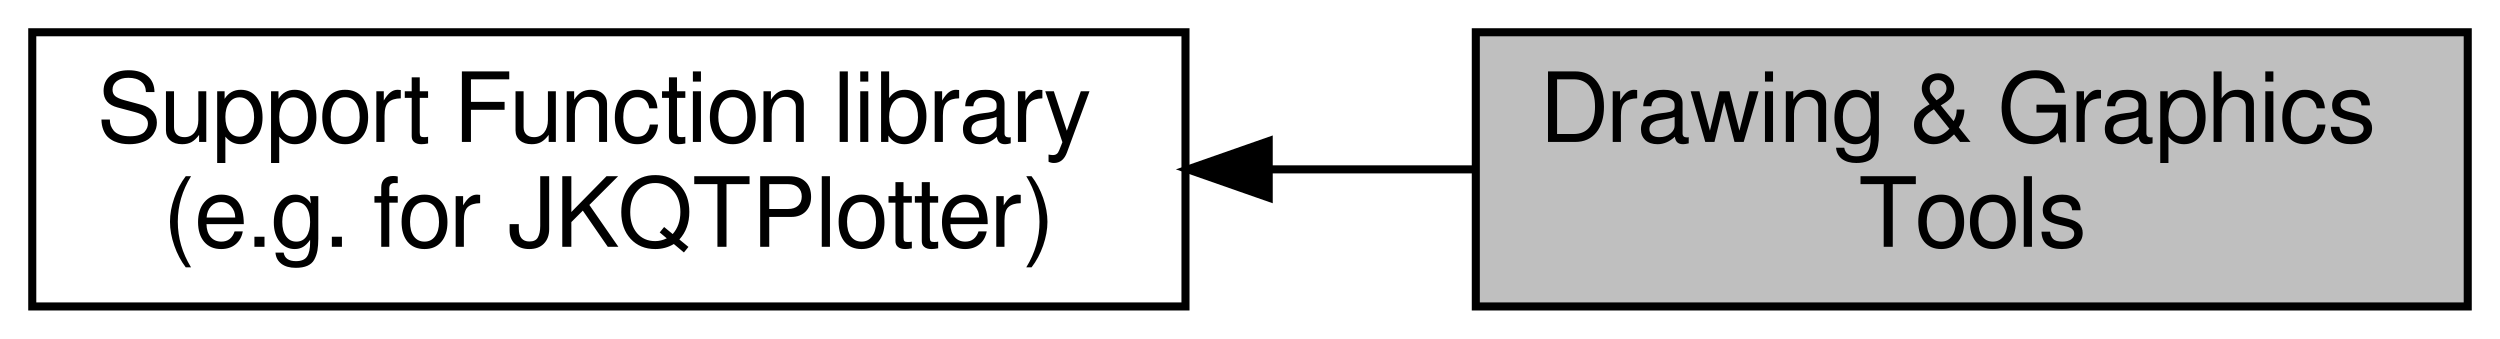
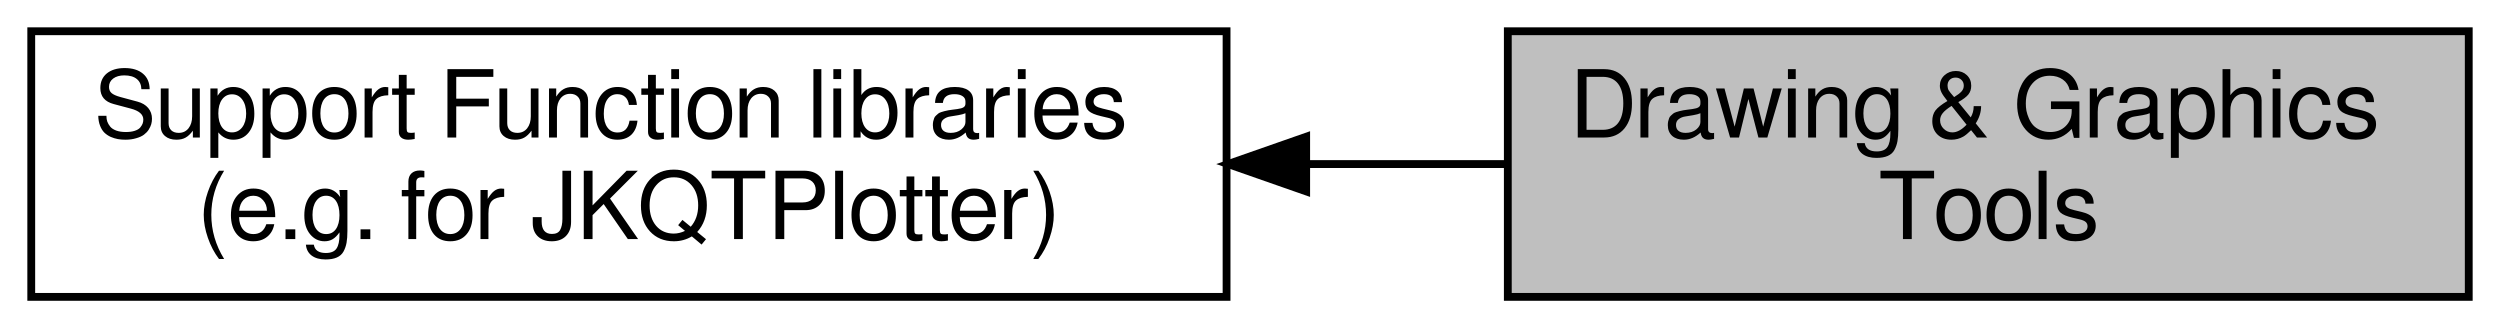
- <svg xmlns="http://www.w3.org/2000/svg" xmlns:xlink="http://www.w3.org/1999/xlink" width="310pt" height="42pt" viewBox="0.00 0.00 310.00 42.00">
+ <svg xmlns="http://www.w3.org/2000/svg" xmlns:xlink="http://www.w3.org/1999/xlink" width="320pt" height="42pt" viewBox="0.00 0.00 320.00 42.00">
  <g id="graph0" class="graph" transform="scale(1 1) rotate(0) translate(4 38)">
    <g id="node1" class="node">
      <g id="a_node1">
        <a xlink:href="group__jkqtptools.html" target="_top" xlink:title=" ">
-           <polygon fill="none" stroke="black" points="143,-34 0,-34 0,0 143,0 143,-34" />
-           <text text-anchor="start" x="8" y="-20.4" font-family="FreeSans" font-size="12.00">Support Function library</text>
-           <text text-anchor="middle" x="71.5" y="-7.4" font-family="FreeSans" font-size="12.00"> (e.g. for JKQTPlotter)</text>
+           <polygon fill="none" stroke="black" points="153,-34 0,-34 0,0 153,0 153,-34" />
+           <text text-anchor="start" x="8" y="-20.4" font-family="FreeSans" font-size="12.00">Support Function libraries</text>
+           <text text-anchor="middle" x="76.5" y="-7.4" font-family="FreeSans" font-size="12.00"> (e.g. for JKQTPlotter)</text>
        </a>
      </g>
    </g>
    <g id="node2" class="node">
      <g id="a_node2">
        <a xlink:title=" ">
-           <polygon fill="#bfbfbf" stroke="black" points="302,-34 179,-34 179,0 302,0 302,-34" />
-           <text text-anchor="start" x="187" y="-20.4" font-family="FreeSans" font-size="12.00">Drawing &amp; Graphics</text>
-           <text text-anchor="middle" x="240.5" y="-7.4" font-family="FreeSans" font-size="12.00"> Tools</text>
+           <polygon fill="#bfbfbf" stroke="black" points="312,-34 189,-34 189,0 312,0 312,-34" />
+           <text text-anchor="start" x="197" y="-20.4" font-family="FreeSans" font-size="12.00">Drawing &amp; Graphics</text>
+           <text text-anchor="middle" x="250.5" y="-7.4" font-family="FreeSans" font-size="12.00"> Tools</text>
        </a>
      </g>
    </g>
    <g id="edge1" class="edge">
-       <path fill="none" stroke="black" d="M153.36,-17C161.94,-17 170.56,-17 178.86,-17" />
-       <polygon fill="black" stroke="black" points="153.32,-13.5 143.32,-17 153.32,-20.5 153.32,-13.5" />
+       <path fill="none" stroke="black" d="M163.27,-17C171.88,-17 180.49,-17 188.76,-17" />
+       <polygon fill="black" stroke="black" points="163.19,-13.5 153.19,-17 163.19,-20.5 163.19,-13.5" />
    </g>
  </g>
</svg>
